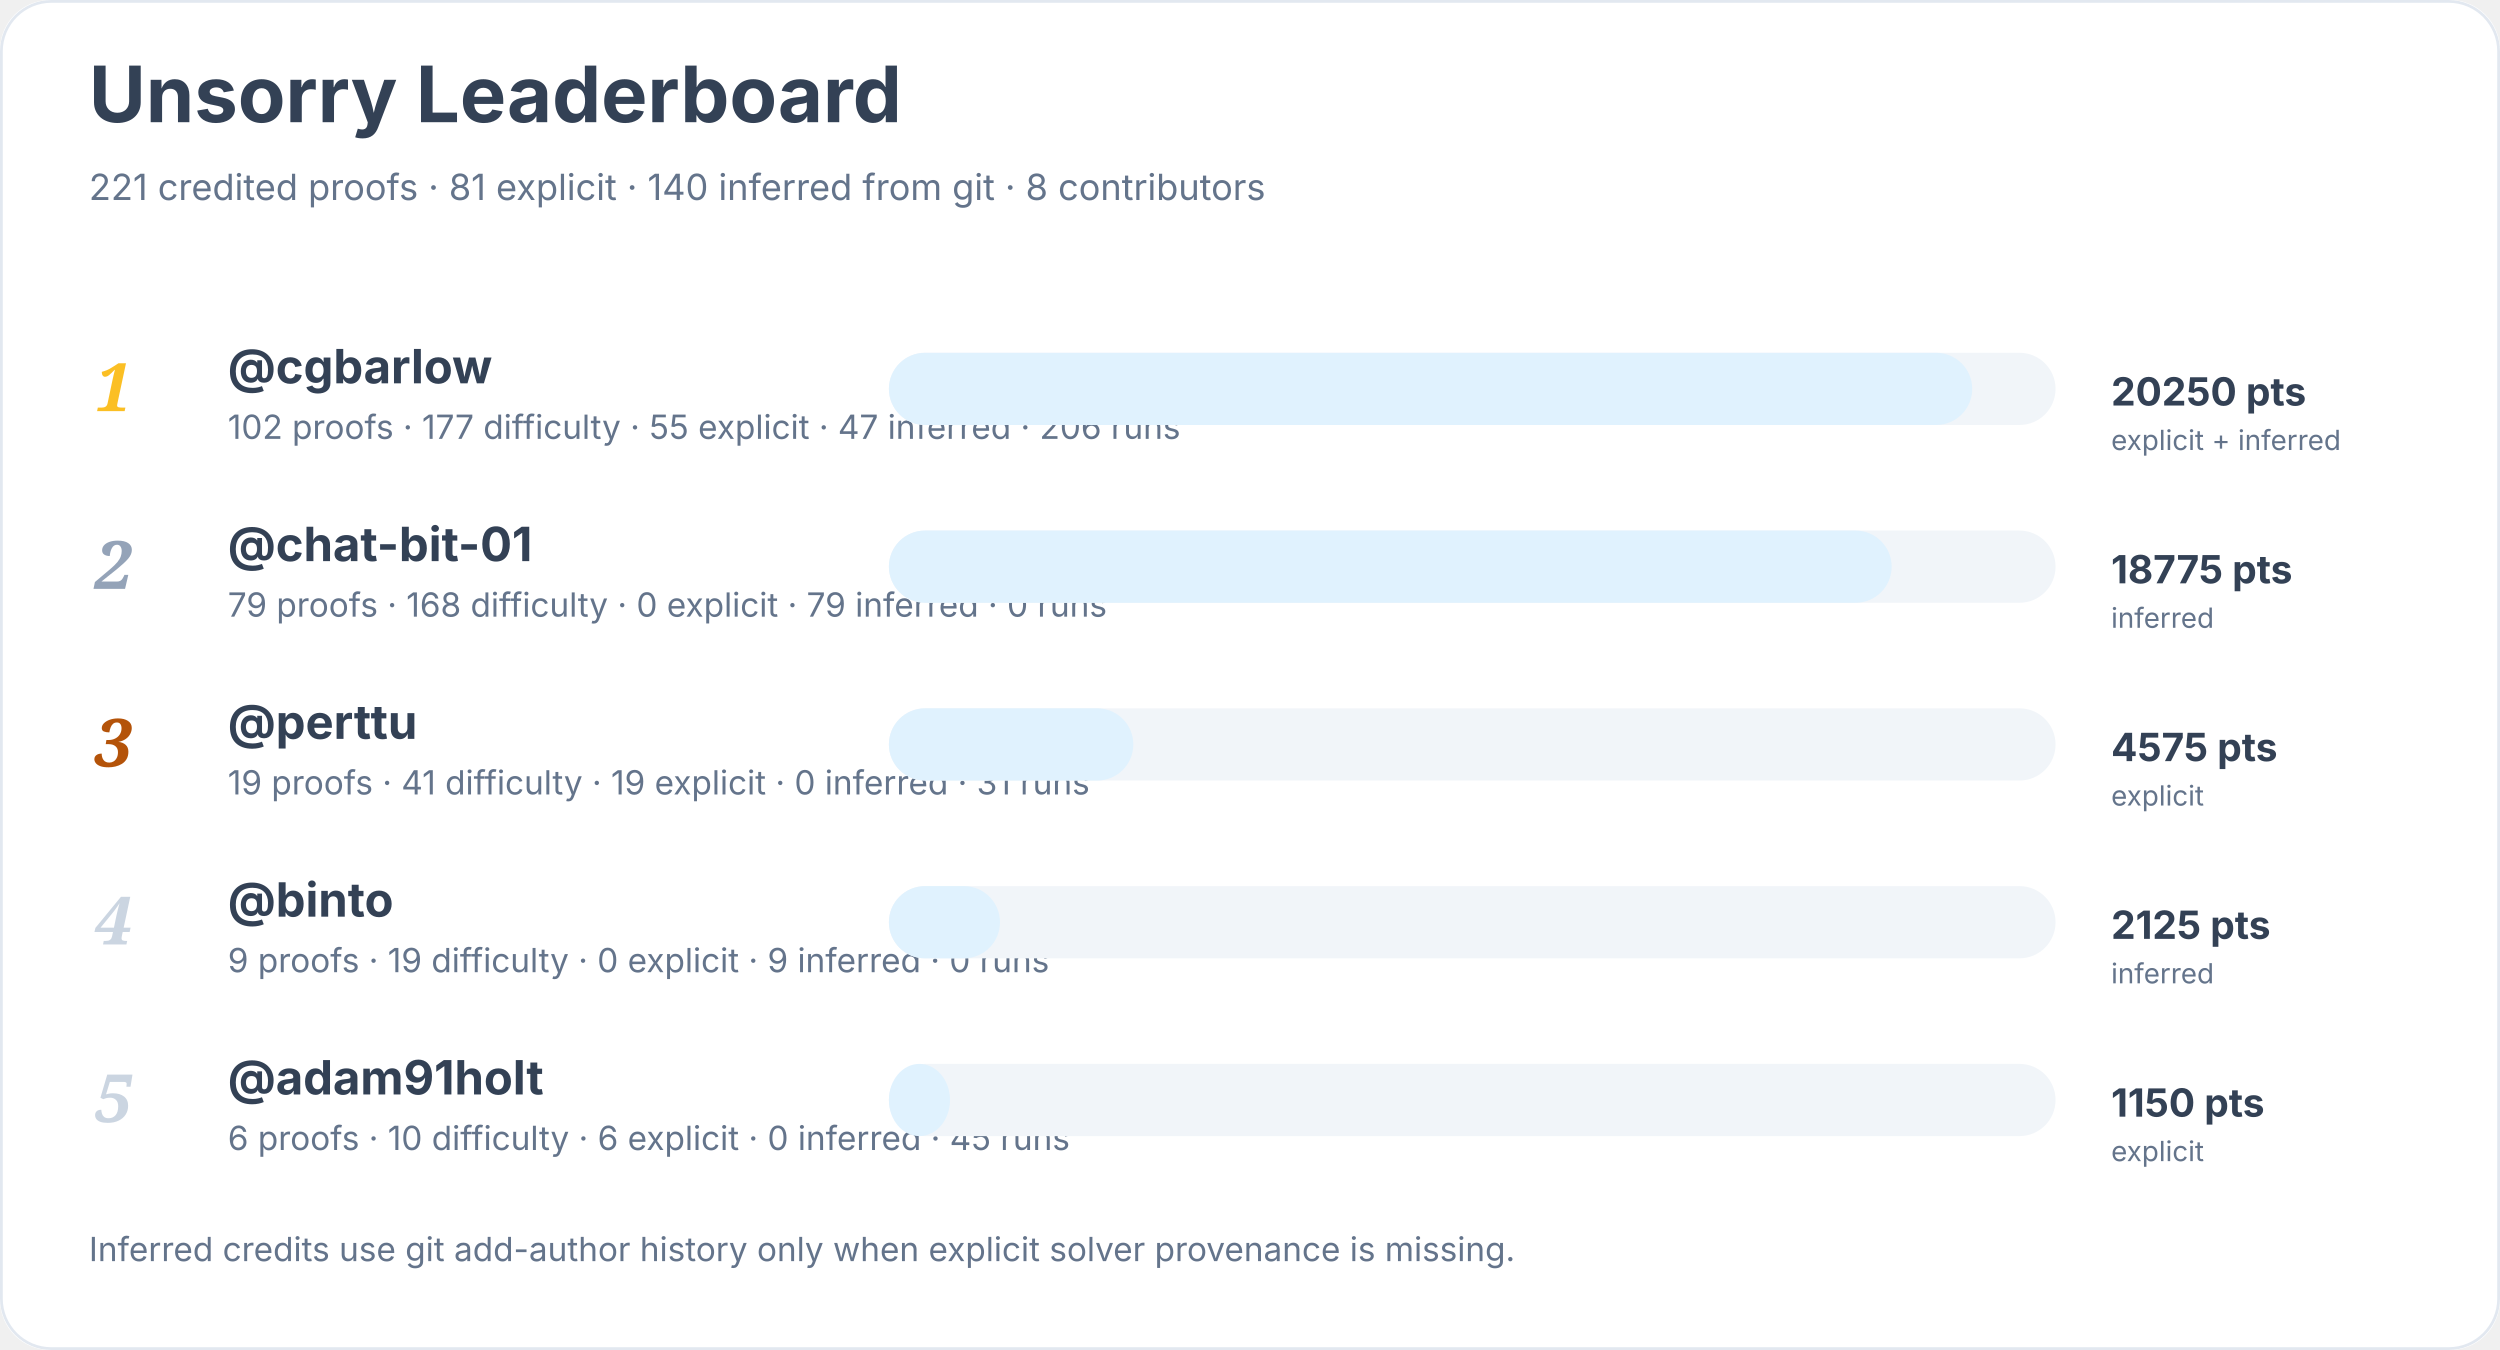
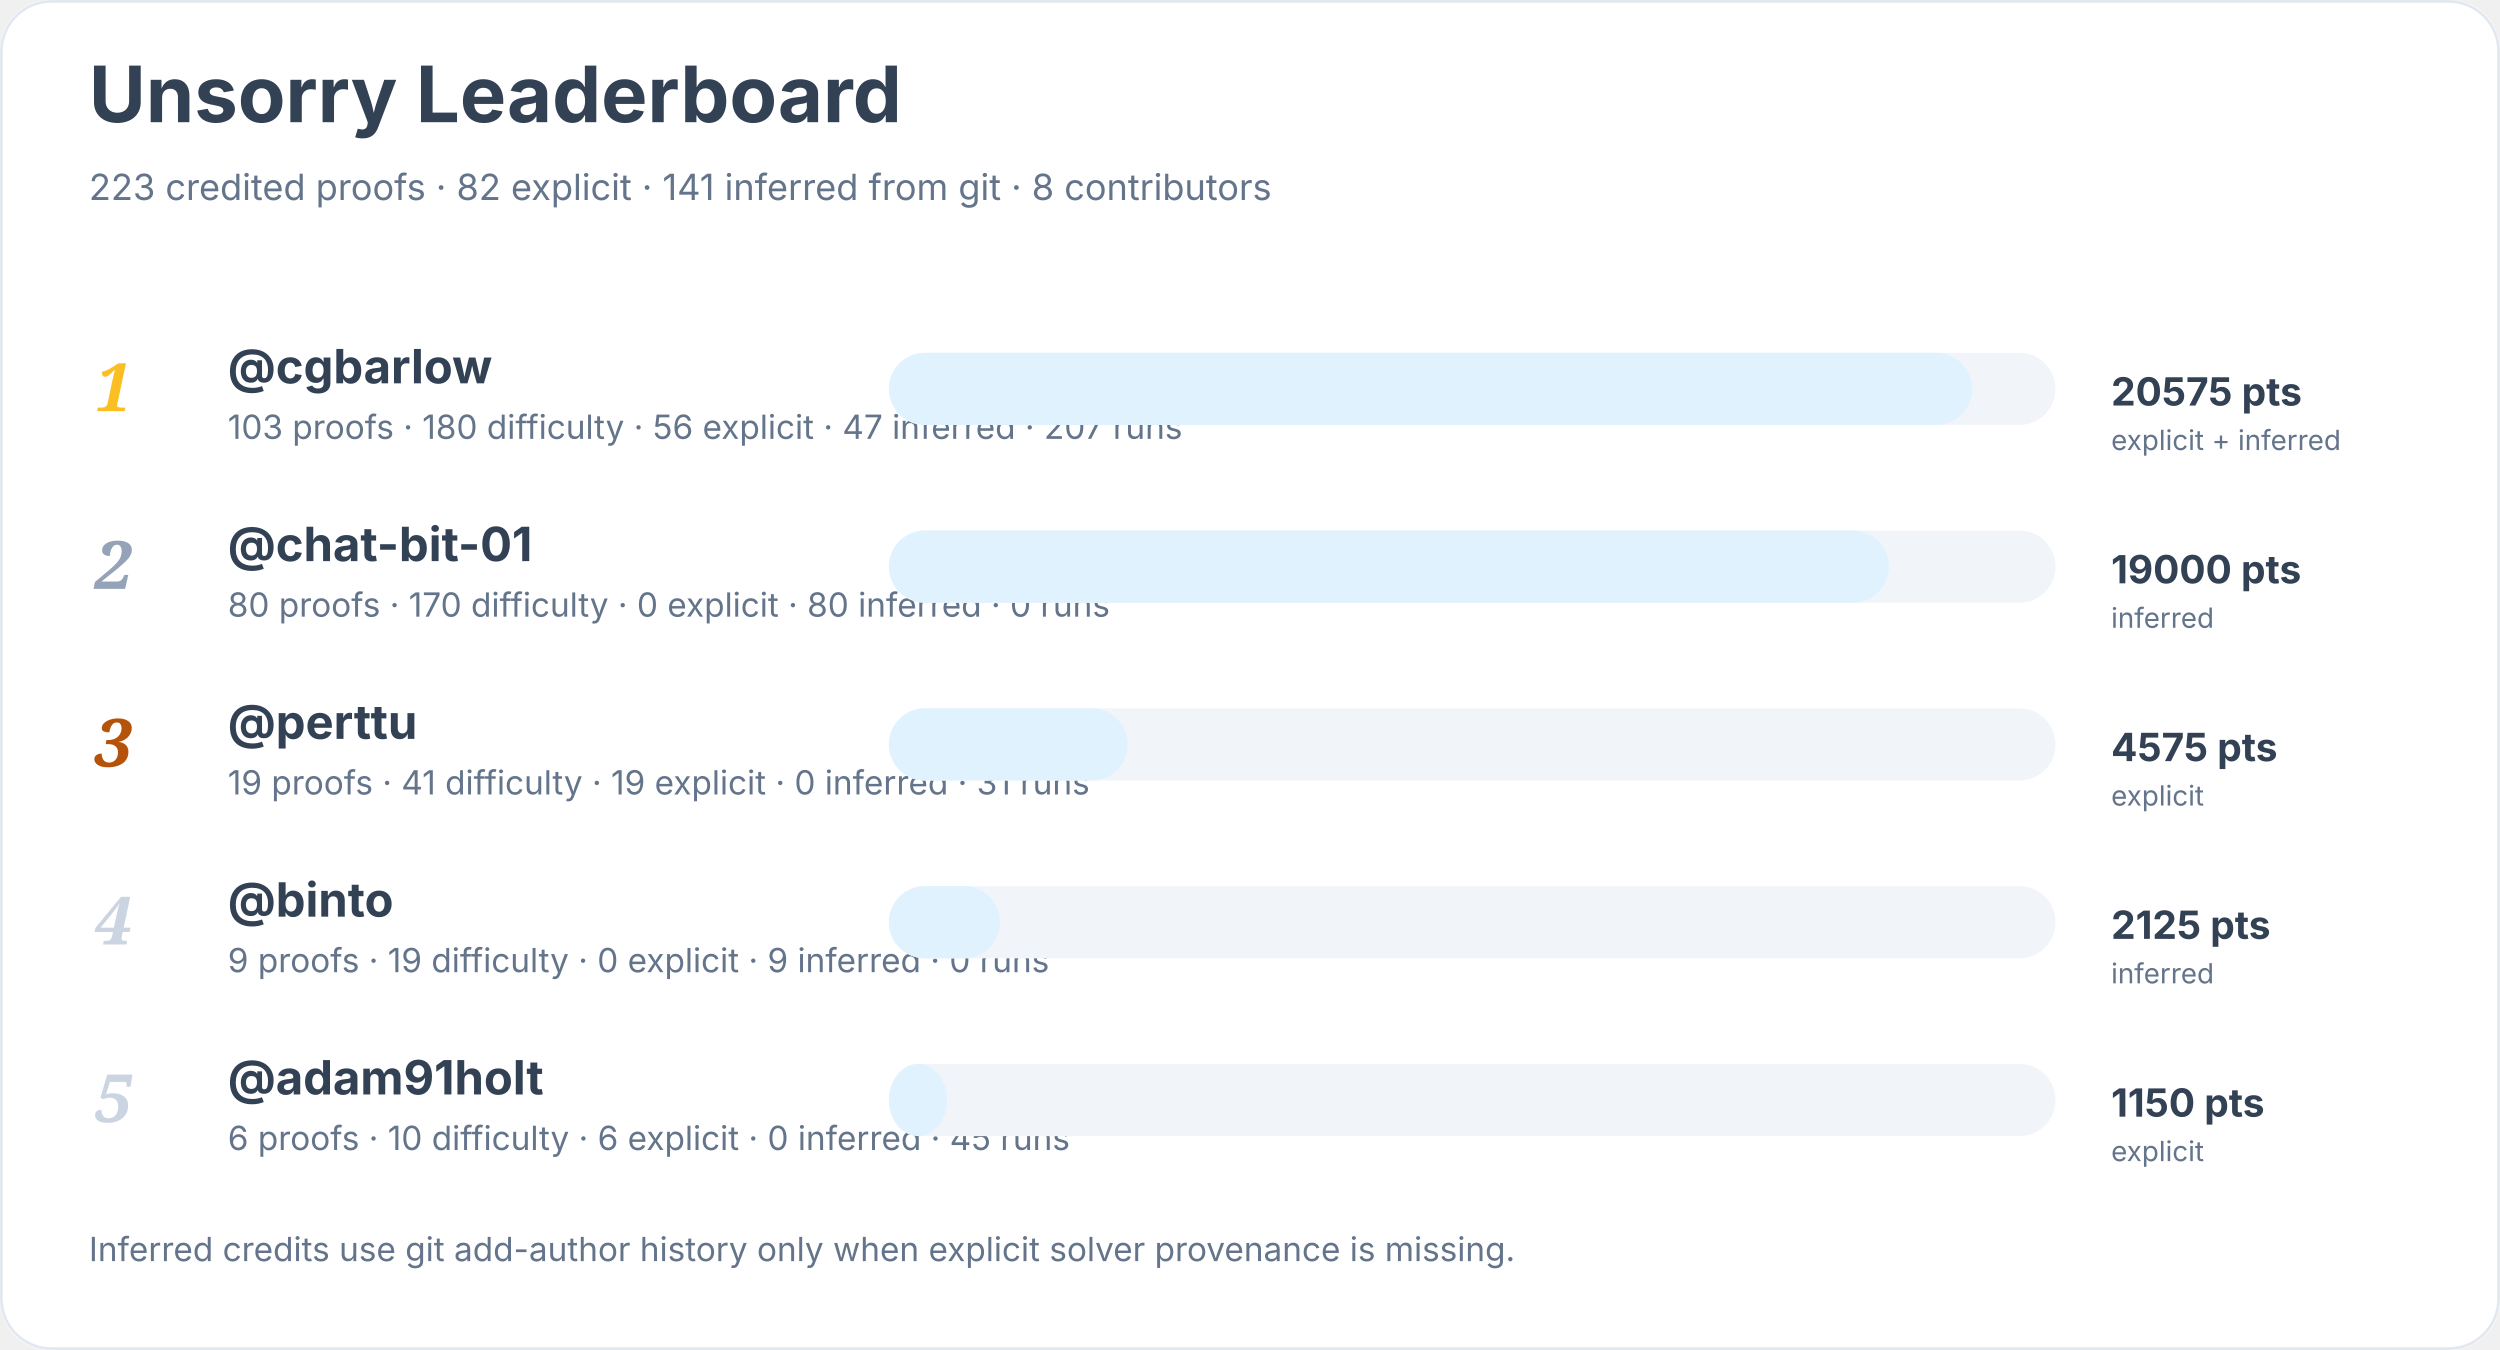
<svg xmlns="http://www.w3.org/2000/svg" width="900" height="486" viewBox="0 0 900 486" role="img" aria-labelledby="title desc">
  <rect width="900" height="100%" rx="18" fill="#ffffff" />
  <rect x="0.5" y="0.5" width="899" height="485" rx="18" fill="none" stroke="#e2e8f0" />
  <text x="32" y="44" font-family="Inter, system-ui, sans-serif" font-size="28" font-weight="700" fill="#334155">Unsorry Leaderboard</text>
-   <text x="32" y="72" font-family="Inter, system-ui, sans-serif" font-size="13" fill="#64748b">221 credited proofs · 81 explicit · 140 inferred from git · 8 contributors</text>
+   <text x="32" y="72" font-family="Inter, system-ui, sans-serif" font-size="13" fill="#64748b">223 credited proofs · 82 explicit · 141 inferred from git · 8 contributors</text>
  <text x="34" y="148" font-family="Georgia, serif" font-size="24" font-style="italic" font-weight="700" fill="#fbbf24">1</text>
  <a href="https://github.com/cgbarlow">
    <text x="82" y="138" font-family="Inter, system-ui, sans-serif" font-size="17" font-weight="650" fill="#334155">@cgbarlow</text>
  </a>
-   <text x="82" y="158" font-family="Inter, system-ui, sans-serif" font-size="12" fill="#64748b">102 proofs · 177 difficulty · 55 explicit · 47 inferred · 206 runs</text>
+   <text x="82" y="158" font-family="Inter, system-ui, sans-serif" font-size="12" fill="#64748b">103 proofs · 180 difficulty · 56 explicit · 47 inferred · 207 runs</text>
  <rect x="320" y="127" width="420" height="26" rx="13" fill="#f1f5f9" />
  <rect x="320" y="127" width="390" height="26" rx="13" fill="#e0f2fe" />
-   <text x="760" y="146" font-family="Inter, system-ui, sans-serif" font-size="14" font-weight="700" fill="#334155">20250 pts</text>
+   <text x="760" y="146" font-family="Inter, system-ui, sans-serif" font-size="14" font-weight="700" fill="#334155">20575 pts</text>
  <text x="760" y="162" font-family="Inter, system-ui, sans-serif" font-size="10" fill="#64748b">explicit + inferred</text>
  <text x="34" y="212" font-family="Georgia, serif" font-size="24" font-style="italic" font-weight="700" fill="#94a3b8">2</text>
  <a href="https://github.com/chat-bit-01">
    <text x="82" y="202" font-family="Inter, system-ui, sans-serif" font-size="17" font-weight="650" fill="#334155">@chat-bit-01</text>
  </a>
-   <text x="82" y="222" font-family="Inter, system-ui, sans-serif" font-size="12" fill="#64748b">79 proofs · 168 difficulty · 0 explicit · 79 inferred · 0 runs</text>
+   <text x="82" y="222" font-family="Inter, system-ui, sans-serif" font-size="12" fill="#64748b">80 proofs · 170 difficulty · 0 explicit · 80 inferred · 0 runs</text>
  <rect x="320" y="191" width="420" height="26" rx="13" fill="#f1f5f9" />
-   <rect x="320" y="191" width="361" height="26" rx="13" fill="#e0f2fe" />
-   <text x="760" y="210" font-family="Inter, system-ui, sans-serif" font-size="14" font-weight="700" fill="#334155">18775 pts</text>
+   <rect x="320" y="191" width="360" height="26" rx="13" fill="#e0f2fe" />
+   <text x="760" y="210" font-family="Inter, system-ui, sans-serif" font-size="14" font-weight="700" fill="#334155">19000 pts</text>
  <text x="760" y="226" font-family="Inter, system-ui, sans-serif" font-size="10" fill="#64748b">inferred</text>
  <text x="34" y="276" font-family="Georgia, serif" font-size="24" font-style="italic" font-weight="700" fill="#b45309">3</text>
  <a href="https://github.com/perttu">
    <text x="82" y="266" font-family="Inter, system-ui, sans-serif" font-size="17" font-weight="650" fill="#334155">@perttu</text>
  </a>
  <text x="82" y="286" font-family="Inter, system-ui, sans-serif" font-size="12" fill="#64748b">19 proofs · 41 difficulty · 19 explicit · 0 inferred · 31 runs</text>
  <rect x="320" y="255" width="420" height="26" rx="13" fill="#f1f5f9" />
-   <rect x="320" y="255" width="88" height="26" rx="13" fill="#e0f2fe" />
+   <rect x="320" y="255" width="86" height="26" rx="13" fill="#e0f2fe" />
  <text x="760" y="274" font-family="Inter, system-ui, sans-serif" font-size="14" font-weight="700" fill="#334155">4575 pts</text>
  <text x="760" y="290" font-family="Inter, system-ui, sans-serif" font-size="10" fill="#64748b">explicit</text>
  <text x="34" y="340" font-family="Georgia, serif" font-size="24" font-style="italic" font-weight="700" fill="#cbd5e1">4</text>
  <a href="https://github.com/binto">
    <text x="82" y="330" font-family="Inter, system-ui, sans-serif" font-size="17" font-weight="650" fill="#334155">@binto</text>
  </a>
  <text x="82" y="350" font-family="Inter, system-ui, sans-serif" font-size="12" fill="#64748b">9 proofs · 19 difficulty · 0 explicit · 9 inferred · 0 runs</text>
  <rect x="320" y="319" width="420" height="26" rx="13" fill="#f1f5f9" />
  <rect x="320" y="319" width="40" height="26" rx="13" fill="#e0f2fe" />
  <text x="760" y="338" font-family="Inter, system-ui, sans-serif" font-size="14" font-weight="700" fill="#334155">2125 pts</text>
  <text x="760" y="354" font-family="Inter, system-ui, sans-serif" font-size="10" fill="#64748b">inferred</text>
  <text x="34" y="404" font-family="Georgia, serif" font-size="24" font-style="italic" font-weight="700" fill="#cbd5e1">5</text>
  <a href="https://github.com/adam91holt">
    <text x="82" y="394" font-family="Inter, system-ui, sans-serif" font-size="17" font-weight="650" fill="#334155">@adam91holt</text>
  </a>
  <text x="82" y="414" font-family="Inter, system-ui, sans-serif" font-size="12" fill="#64748b">6 proofs · 10 difficulty · 6 explicit · 0 inferred · 45 runs</text>
  <rect x="320" y="383" width="420" height="26" rx="13" fill="#f1f5f9" />
-   <rect x="320" y="383" width="22" height="26" rx="13" fill="#e0f2fe" />
+   <rect x="320" y="383" width="21" height="26" rx="13" fill="#e0f2fe" />
  <text x="760" y="402" font-family="Inter, system-ui, sans-serif" font-size="14" font-weight="700" fill="#334155">1150 pts</text>
  <text x="760" y="418" font-family="Inter, system-ui, sans-serif" font-size="10" fill="#64748b">explicit</text>
  <text x="32" y="454" font-family="Inter, system-ui, sans-serif" font-size="12" fill="#64748b">Inferred credits use git add-author history only when explicit solver provenance is missing.</text>
</svg>
